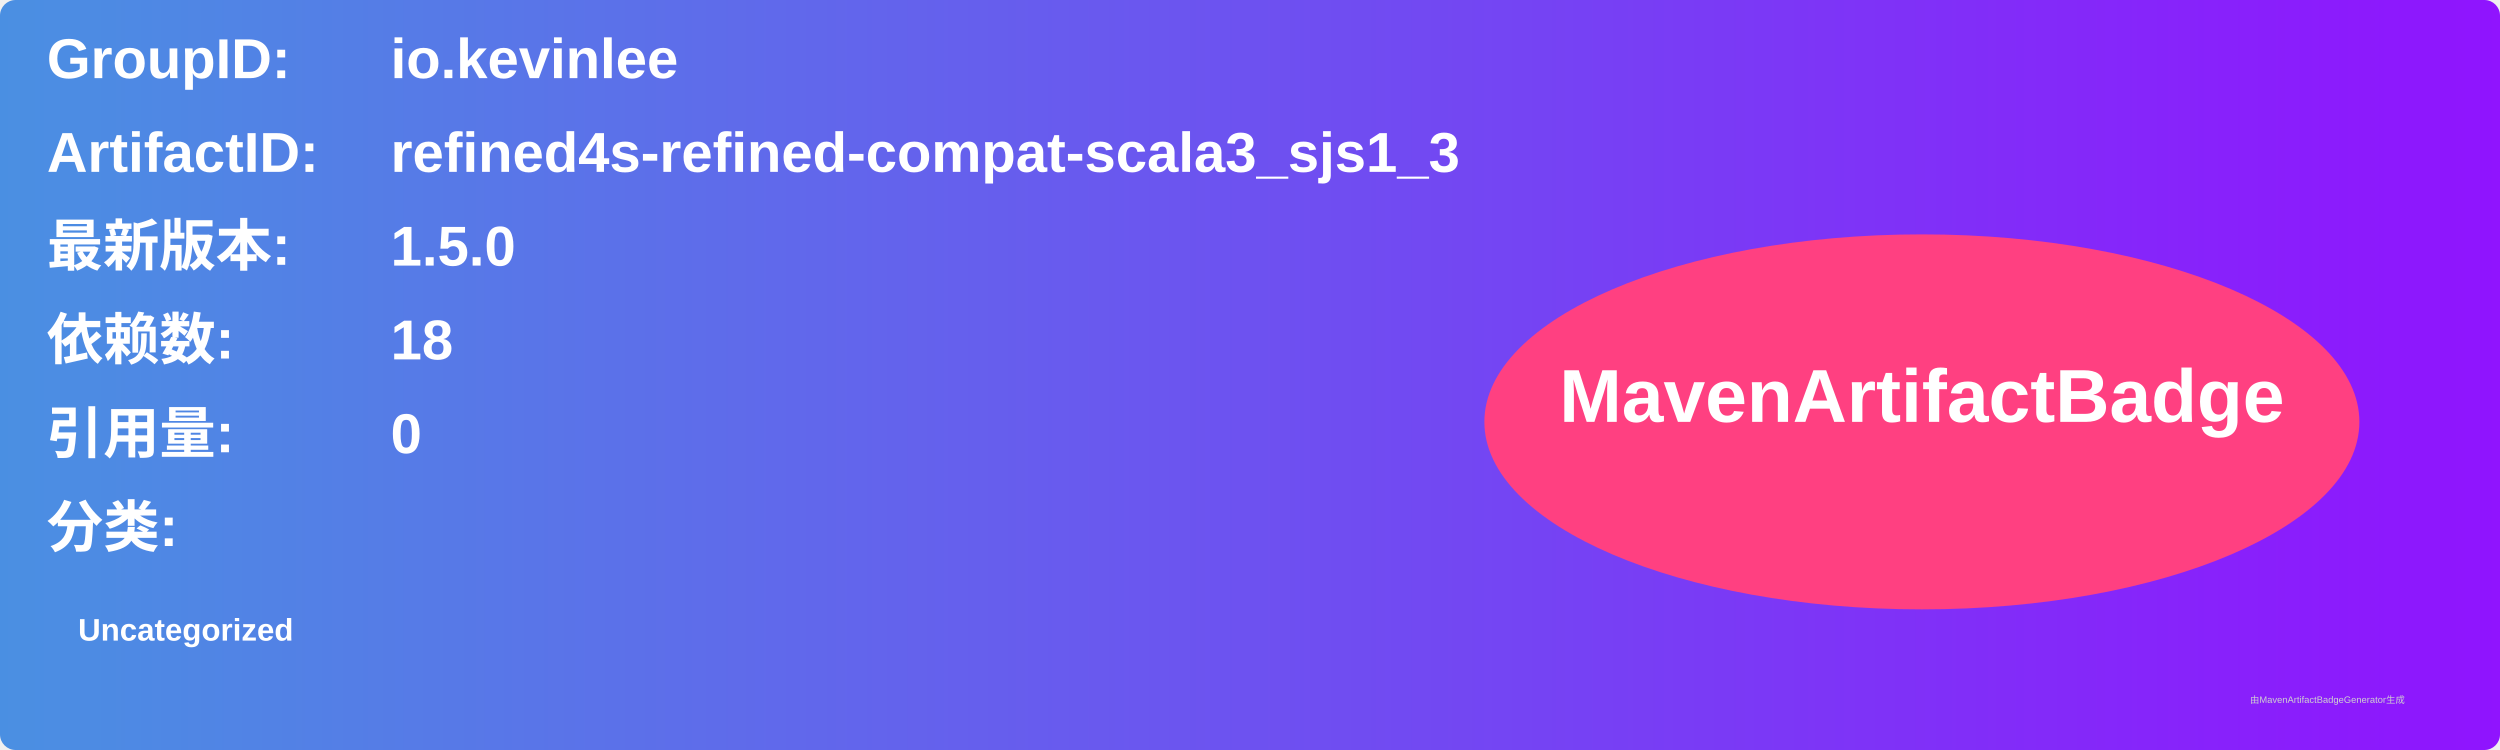
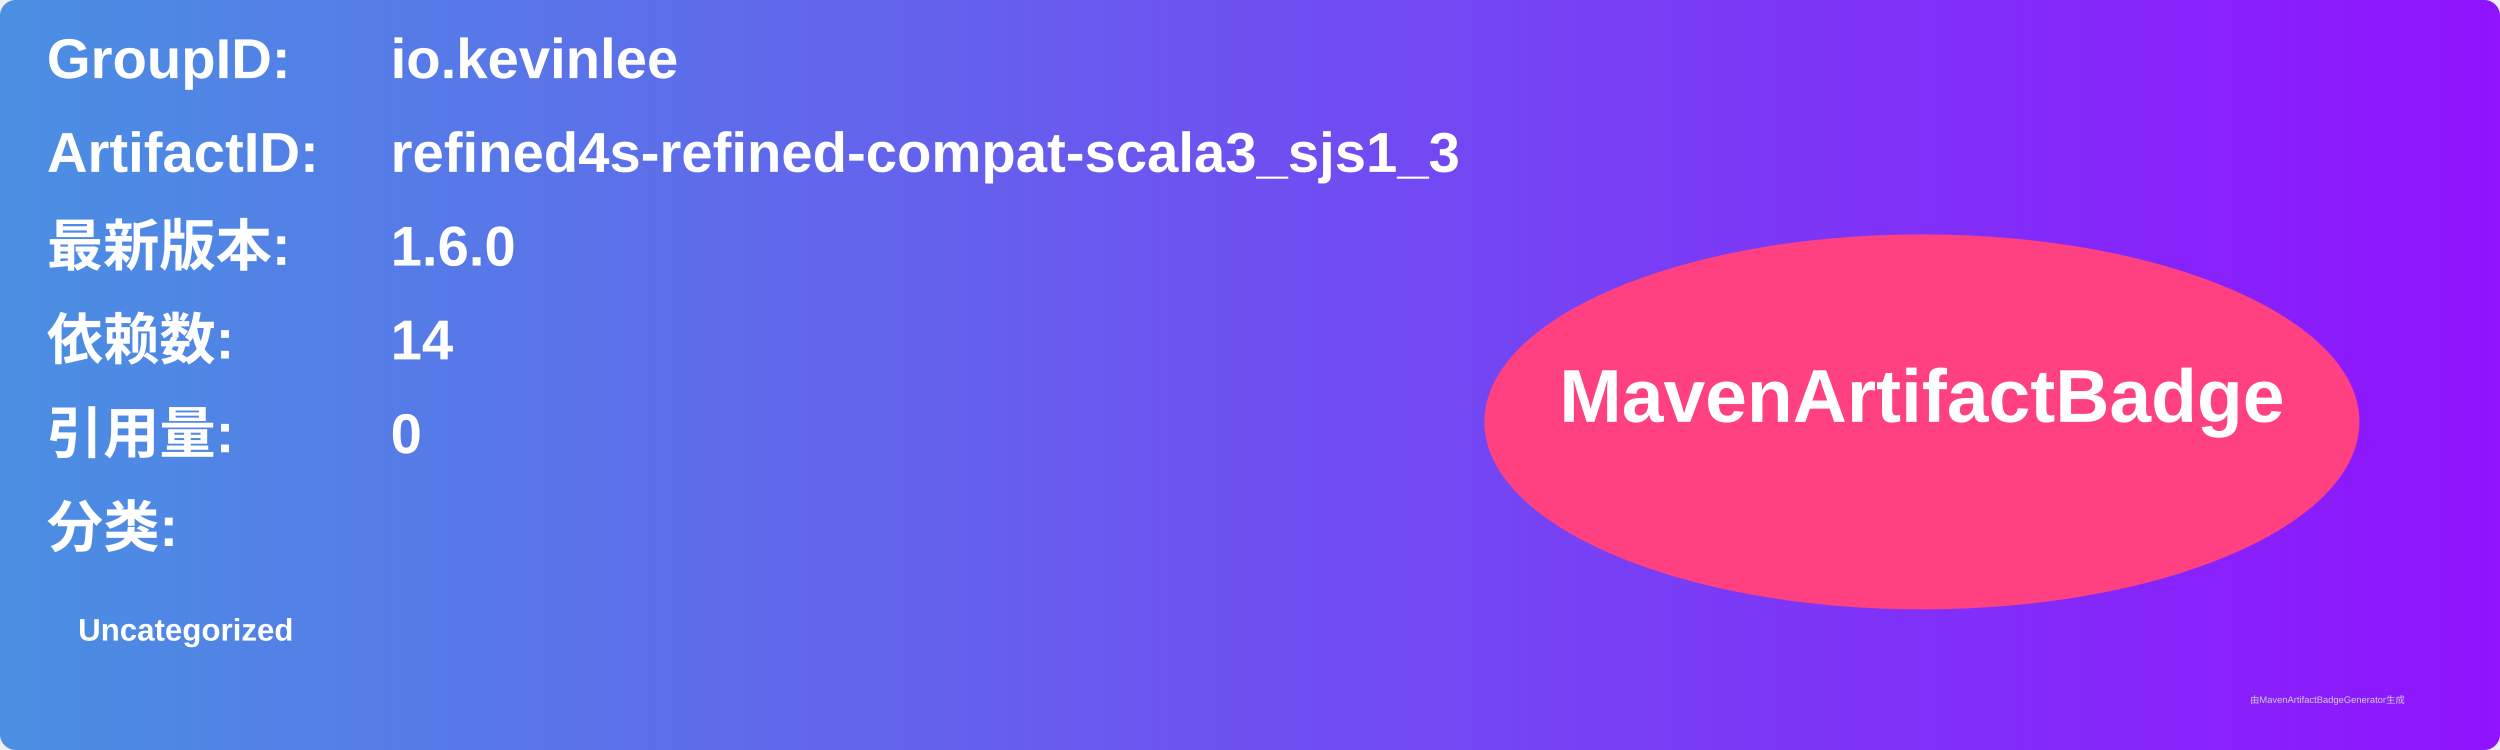
<svg xmlns="http://www.w3.org/2000/svg" width="800" height="240" viewBox="0 0 800 240">
  <linearGradient id="grad" x1="0%" y1="0%" x2="100%" y2="0%">
    <stop offset="0%" stop-color="#4a90e2" />
    <stop offset="100%" stop-color="#9013fe" />
  </linearGradient>
  <rect width="100%" height="100%" rx="5" ry="5" fill="url(#grad)" />
  <g transform="translate(15, 15)">
    <text x="0" y="10" font-family="Arial" font-size="18" fill="white" font-weight="bold" width="260">GroupID:</text>
    <text x="110" y="10" font-family="Arial" font-size="18" fill="white" font-weight="bold" width="460">io.kevinlee</text>
    <text x="0" y="40" font-family="Arial" font-size="18" fill="white" font-weight="bold" width="260">ArtifactID:</text>
    <text x="110" y="40" font-family="Arial" font-size="18" fill="white" font-weight="bold" width="460">refined4s-refined-compat-scala3_sjs1_3</text>
    <text x="0" y="70" font-family="Arial" font-size="18" fill="white" font-weight="bold">最新版本:</text>
    <text x="110" y="70" font-family="Arial" font-size="18" fill="white" font-weight="bold">
-       <tspan font-weight="bold">1.5.0</tspan>
+       <tspan font-weight="bold">1.6.0</tspan>
    </text>
    <text x="0" y="100" font-family="Arial" font-size="18" fill="white" font-weight="bold">依赖数: </text>
    <text x="110" y="100" font-family="Arial" font-size="18" fill="white">
-       <tspan font-weight="bold">18</tspan>
+       <tspan font-weight="bold">14</tspan>
    </text>
    <text x="0" y="130" font-family="Arial" font-size="18" fill="white" font-weight="bold">引用量: </text>
    <text x="110" y="130" font-family="Arial" font-size="18" fill="white">
      <tspan font-weight="bold">0</tspan>
    </text>
    <text x="0" y="160" font-family="Arial" font-size="18" fill="white" font-weight="bold">分类:</text>
    <text x="10" y="190" font-family="Arial" font-size="10" fill="white">
      <tspan font-weight="bold">Uncategorized</tspan>
    </text>
    <ellipse cx="600" cy="120" rx="140" ry="60" fill="#ff4081" />
    <text x="600" y="120" text-anchor="middle" font-family="Arial" font-size="24" fill="white" font-weight="bold">MavenArtifactBadge</text>
  </g>
  <text x="720" y="225" font-family="Arial" font-size="3" fill="#d0d0d0">由MavenArtifactBadgeGenerator生成</text>
</svg>
